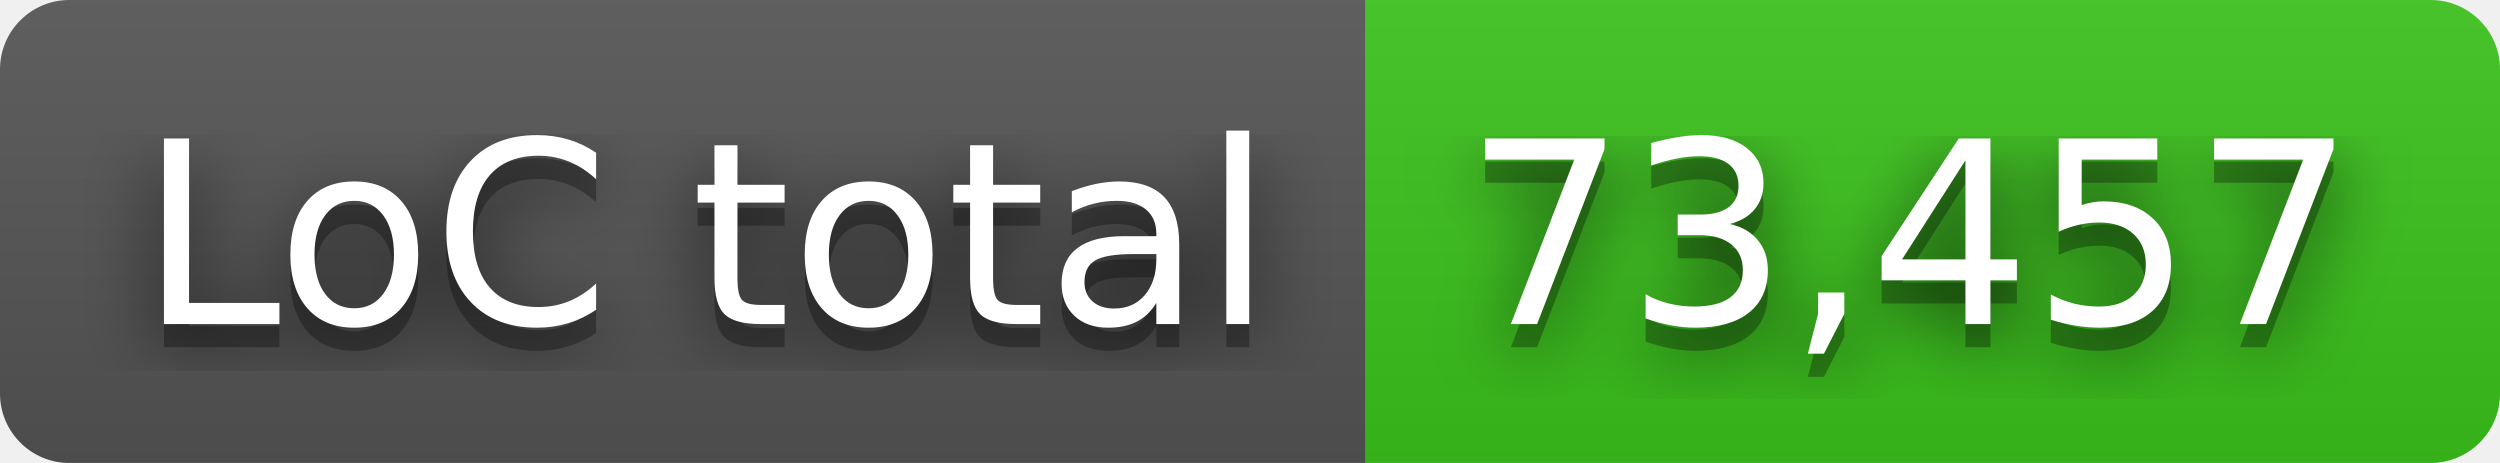
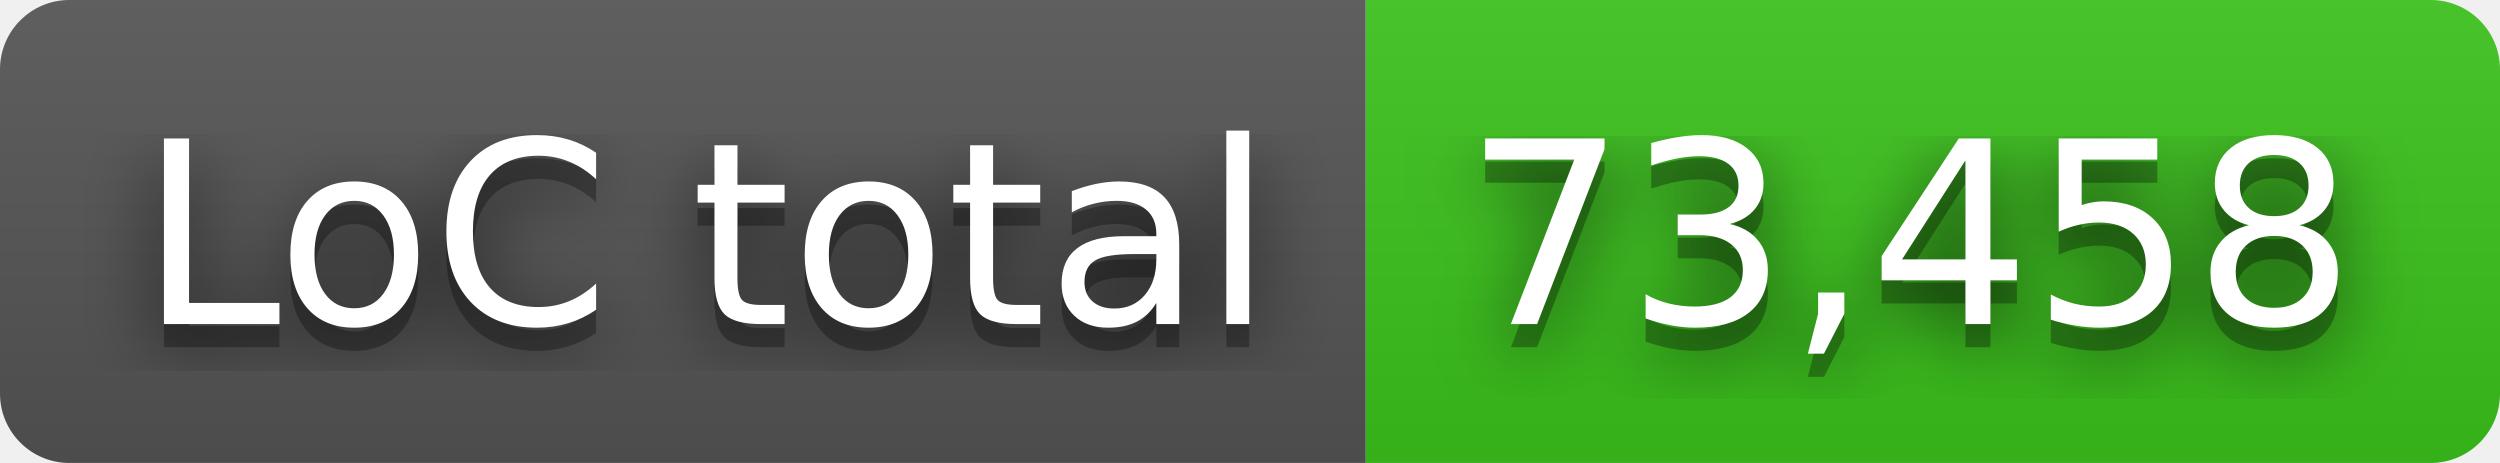
- <svg xmlns="http://www.w3.org/2000/svg" width="108" height="20" role="img" aria-label="LoC total: 73,457">
+ <svg xmlns="http://www.w3.org/2000/svg" width="108" height="20" role="img" aria-label="LoC total: 73,458">
  <filter id="blur">
    <feGaussianBlur in="SourceGraphic" stdDeviation="16" />
  </filter>
  <linearGradient id="s" x2="0" y2="100%">
    <stop offset="0" stop-color="#bbb" stop-opacity=".1" />
    <stop offset="1" stop-opacity=".1" />
  </linearGradient>
  <clipPath id="r">
    <rect width="108" height="20" rx="3" fill="#fff" />
  </clipPath>
  <g clip-path="url(#r)">
    <rect width="59" height="20" fill="#555" />
    <rect x="59" width="49" height="20" fill="#3bc41c" />
    <rect width="108" height="20" fill="url(#s)" />
  </g>
  <g fill="#fff" text-anchor="middle" font-family="Verdana,Geneva,DejaVu Sans,sans-serif" text-rendering="geometricPrecision" font-size="110">
    <text aria-hidden="true" x="305" y="150" fill="#010101" fill-opacity=".80" filter="url(#blur)" transform="scale(.1)" textLength="490">LoC total</text>
    <text aria-hidden="true" x="305" y="150" fill="#010101" fill-opacity=".3" transform="scale(.1)" textLength="490">LoC total</text>
    <text x="305" y="140" transform="scale(.1)" fill="#fff" textLength="490">LoC total</text>
-     <text aria-hidden="true" x="825" y="150" fill="#010101" fill-opacity=".80" filter="url(#blur)" transform="scale(.1)" textLength="390">73,457</text>
-     <text aria-hidden="true" x="825" y="150" fill="#010101" fill-opacity=".3" transform="scale(.1)" textLength="390">73,457</text>
-     <text x="825" y="140" transform="scale(.1)" fill="#fff" textLength="390">73,457</text>
+     <text aria-hidden="true" x="825" y="150" fill="#010101" fill-opacity=".80" filter="url(#blur)" transform="scale(.1)" textLength="390">73,458</text>
+     <text aria-hidden="true" x="825" y="150" fill="#010101" fill-opacity=".3" transform="scale(.1)" textLength="390">73,458</text>
+     <text x="825" y="140" transform="scale(.1)" fill="#fff" textLength="390">73,458</text>
  </g>
</svg>
